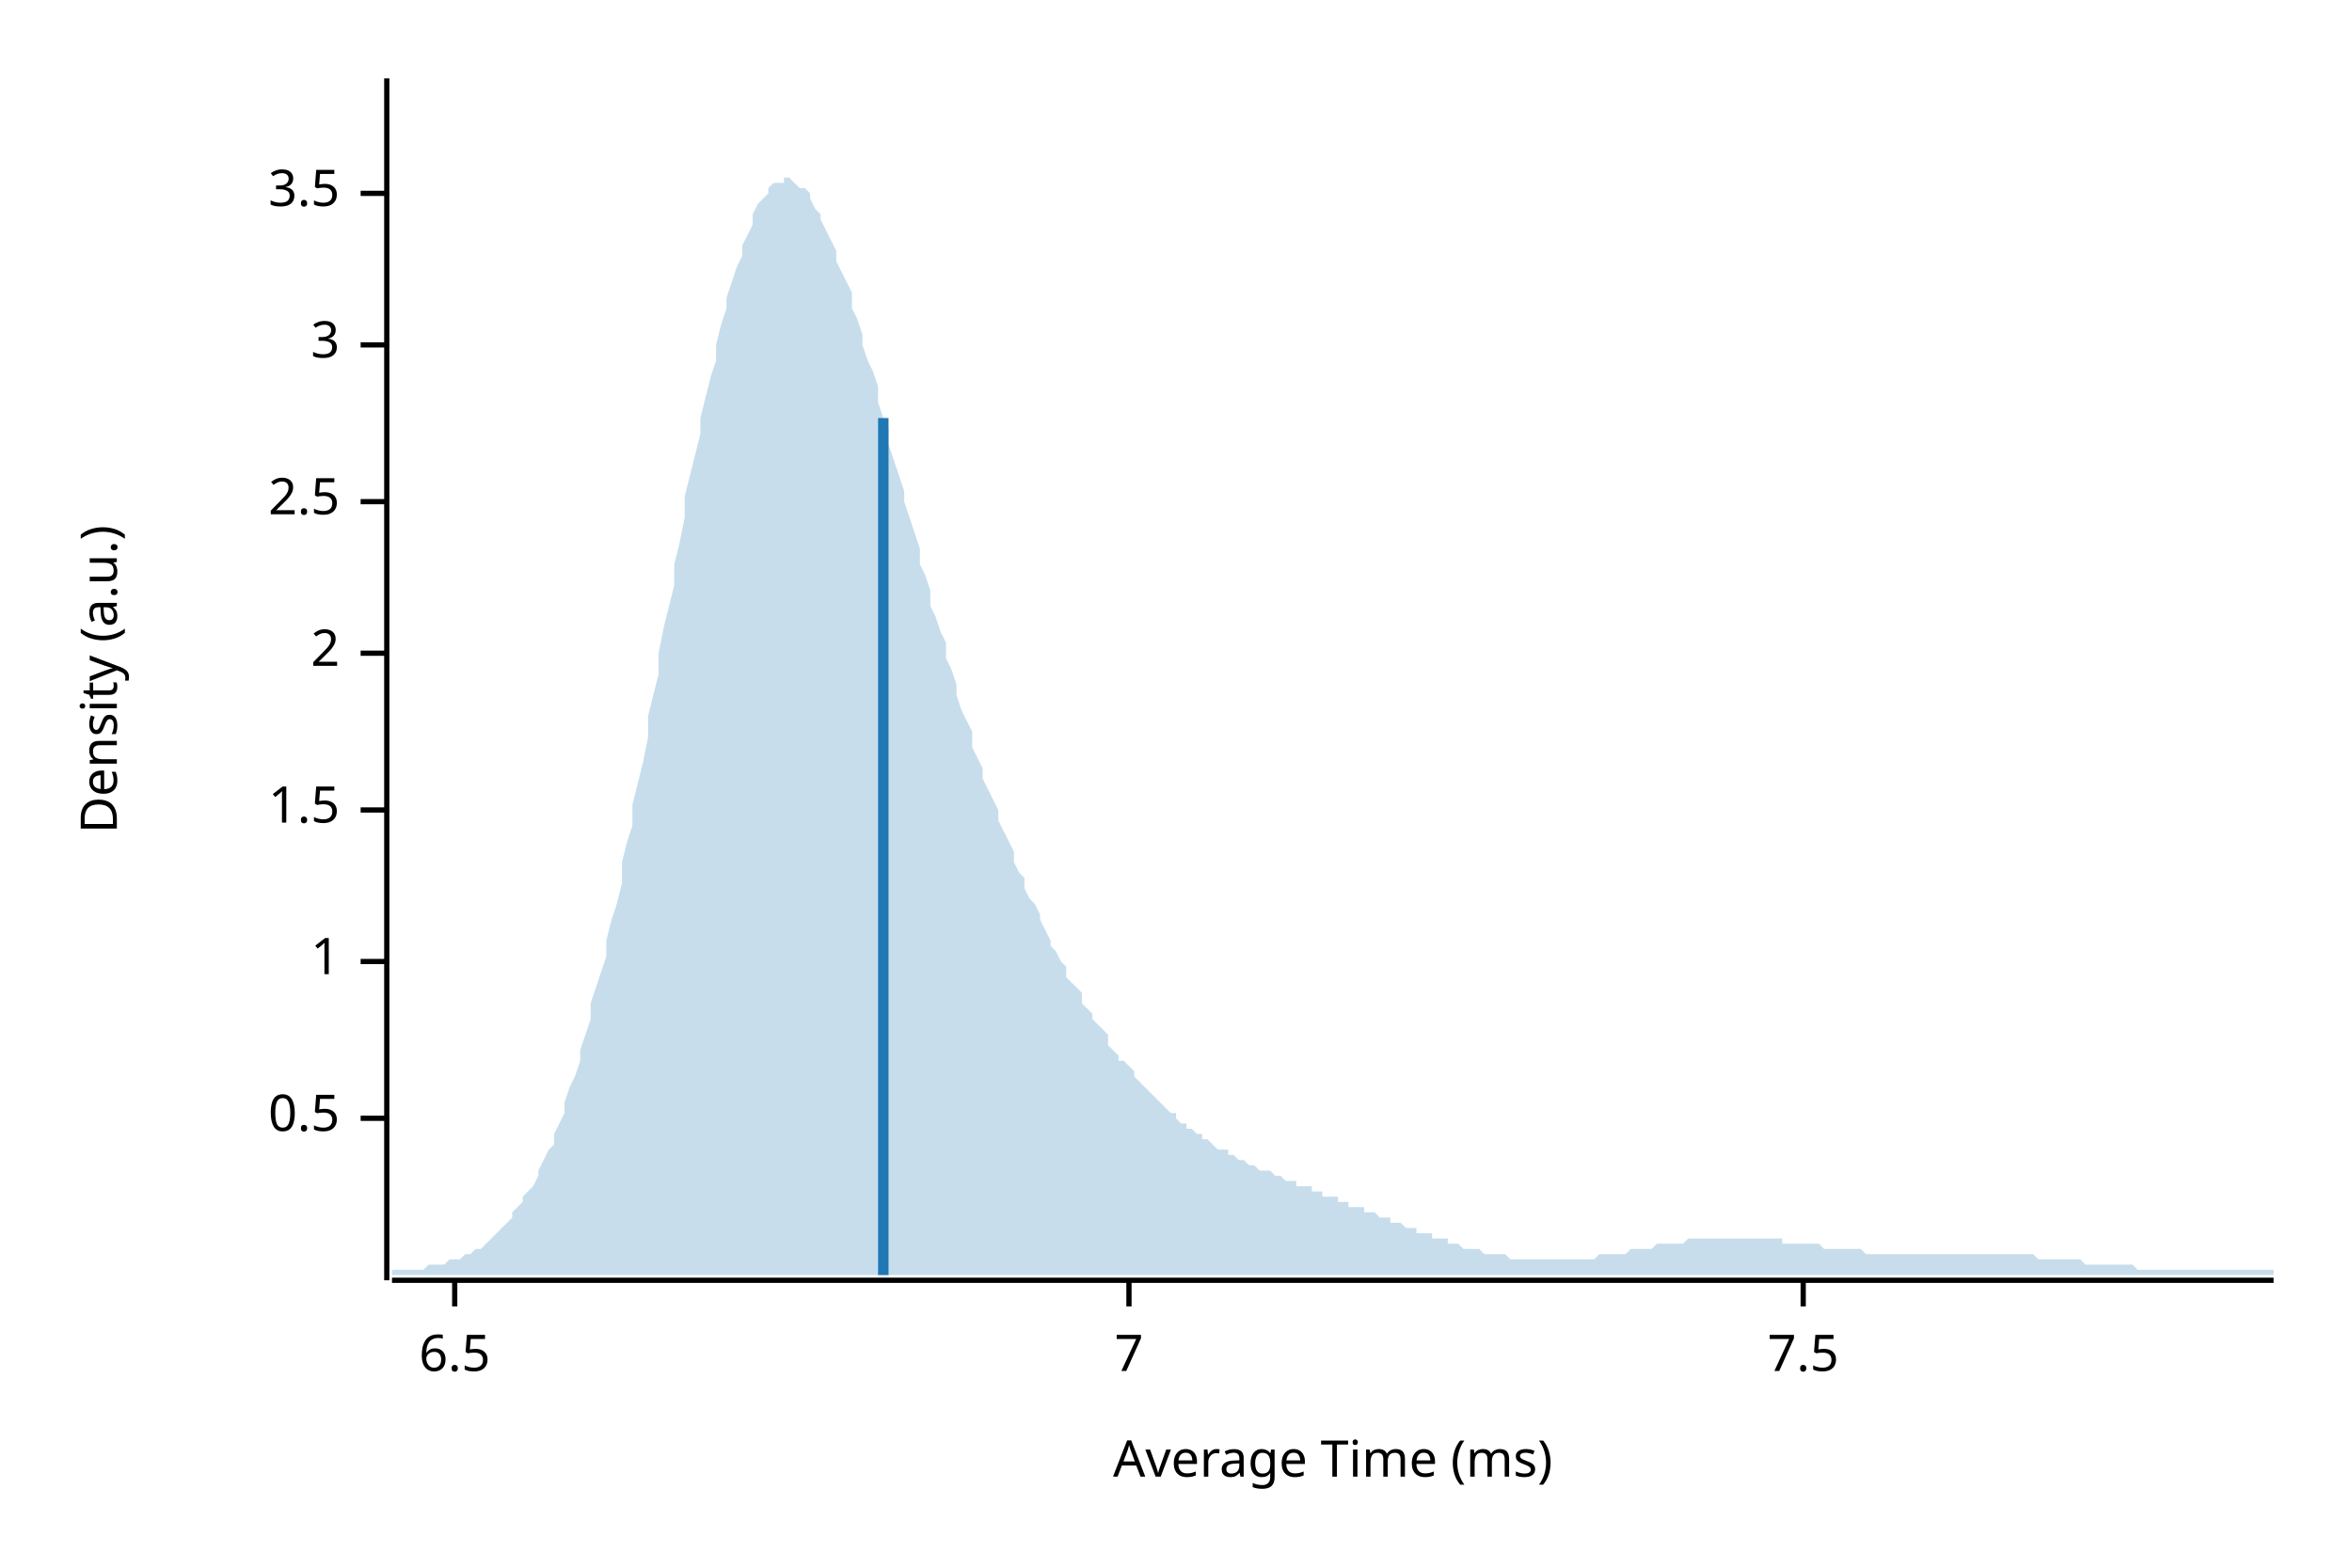
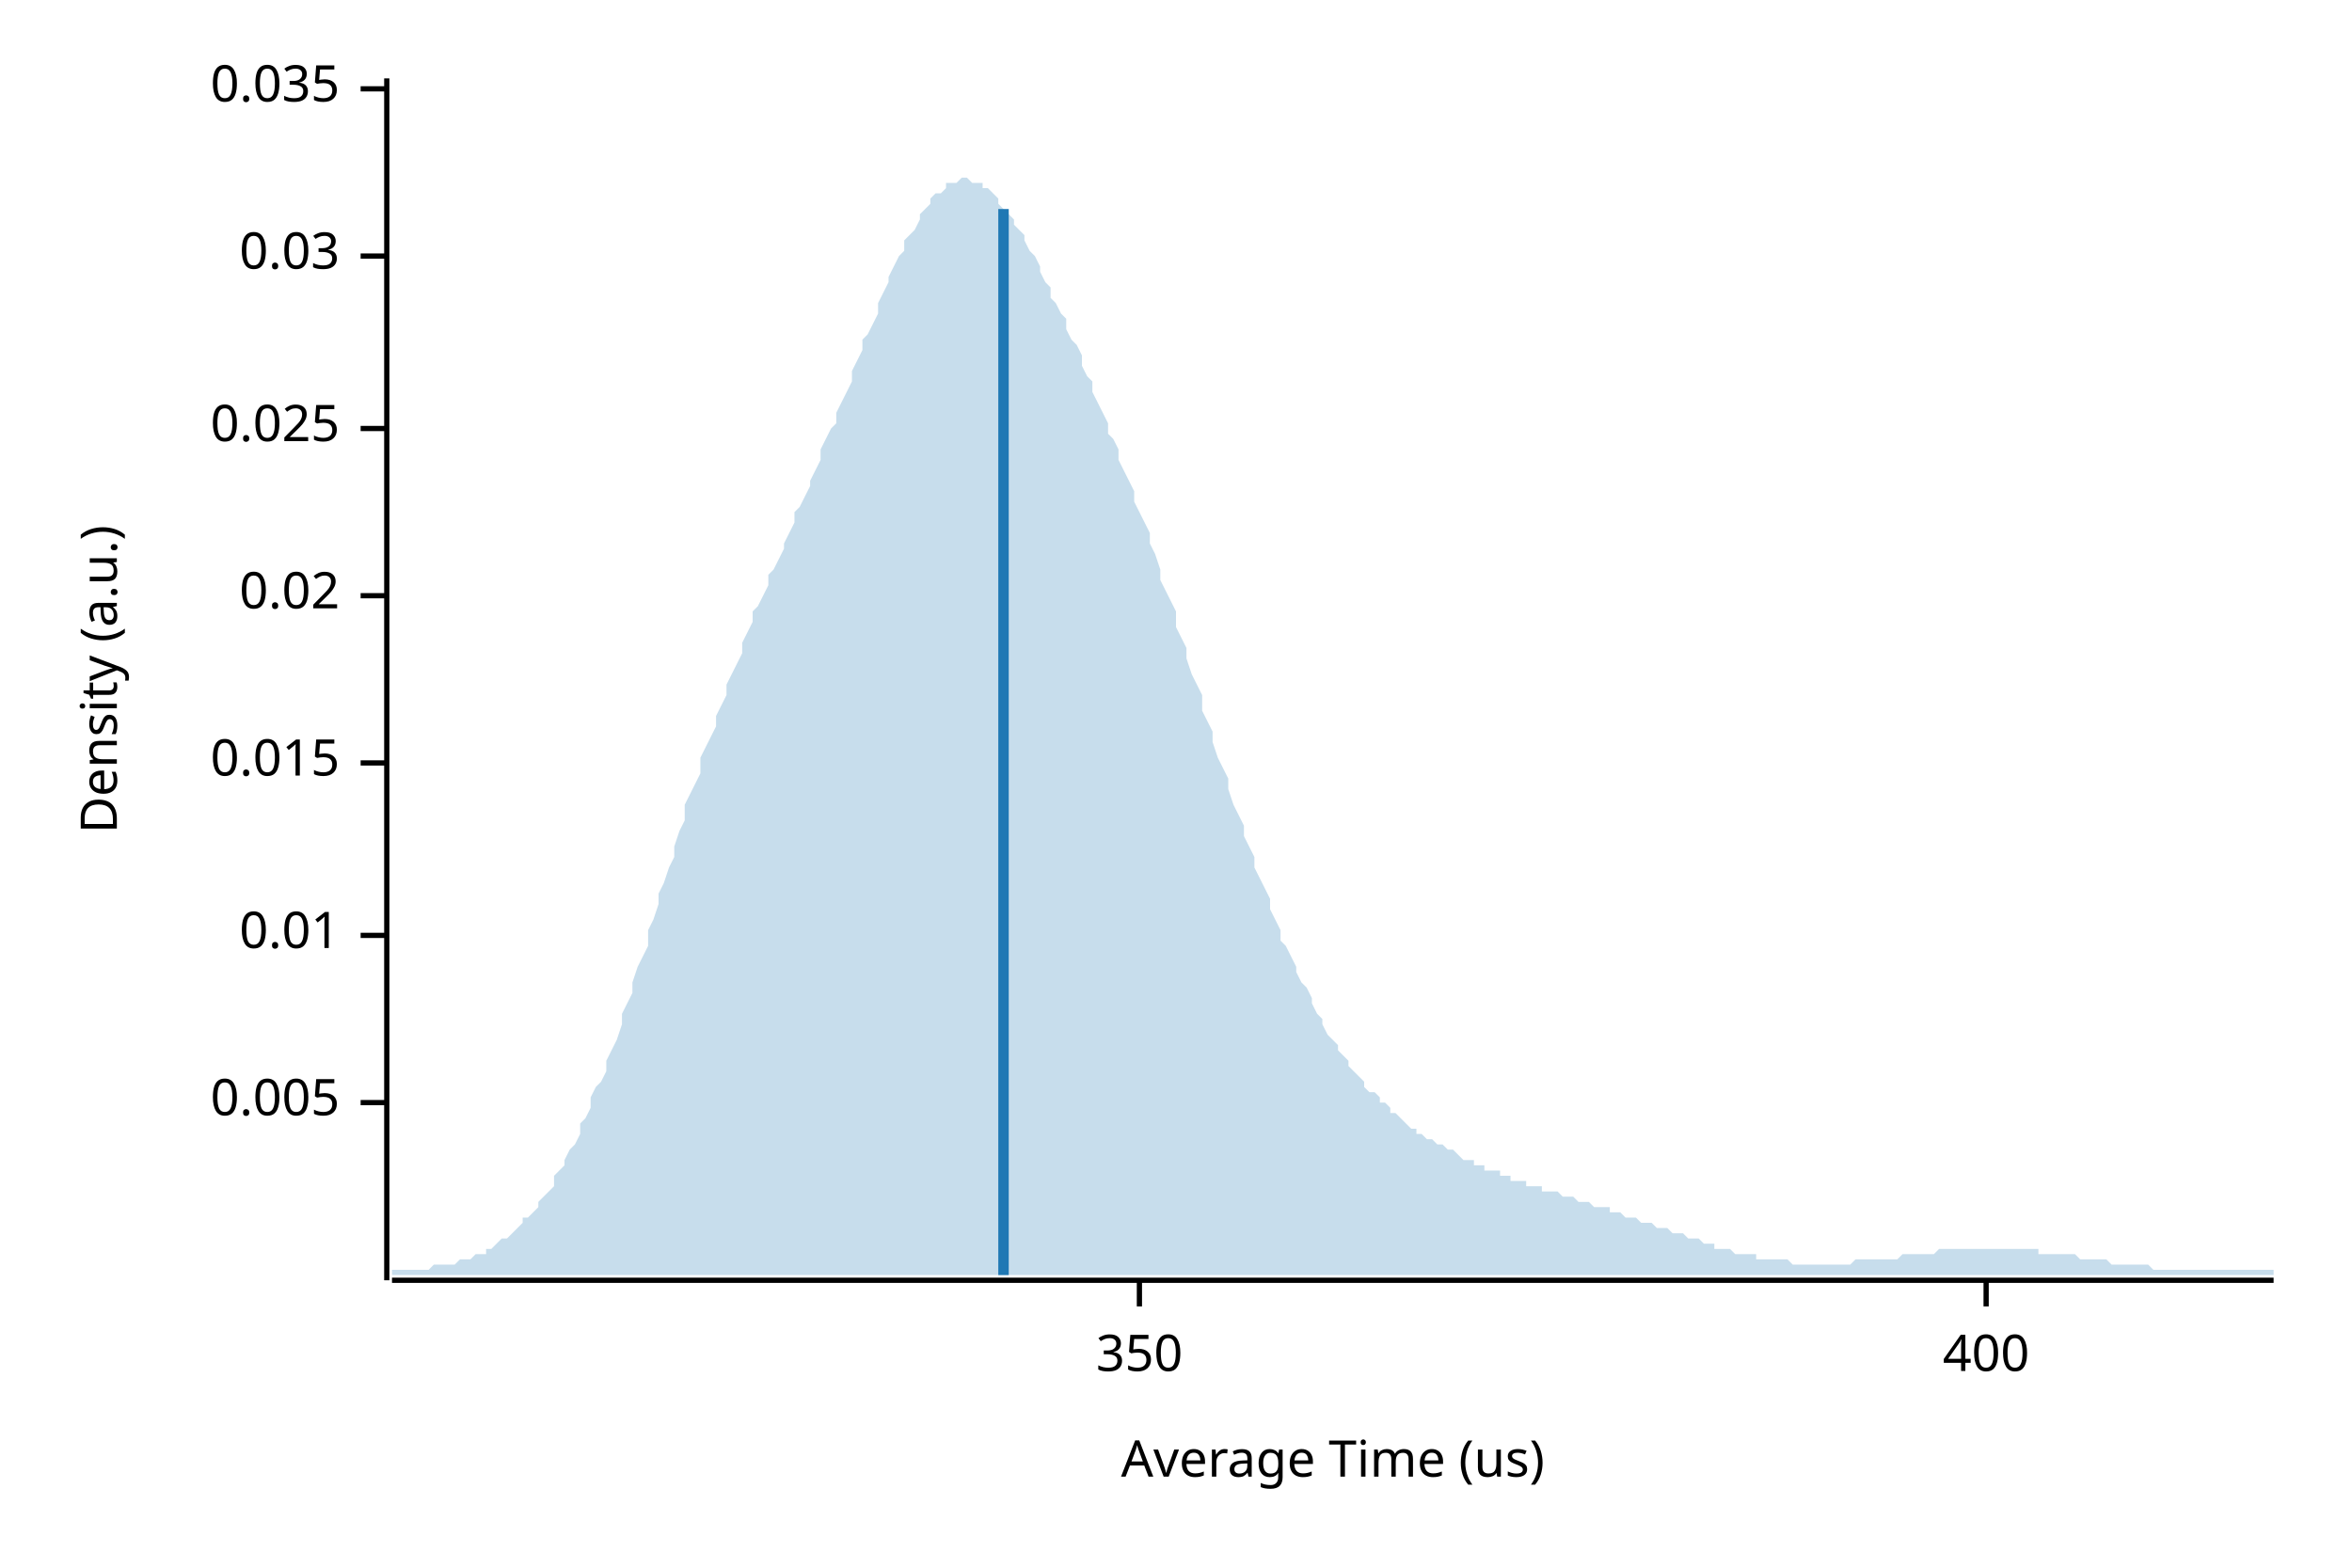
<svg xmlns="http://www.w3.org/2000/svg" width="450" height="300" viewBox="0 0 450 300">
  <text x="15" y="130" dy="0.76em" text-anchor="middle" font-family="sans-serif" font-size="9.677" opacity="1" fill="#000000" transform="rotate(270, 15, 130)">
Density (a.u.)
</text>
  <text x="255" y="285" dy="-0.5ex" text-anchor="middle" font-family="sans-serif" font-size="9.677" opacity="1" fill="#000000">
- Average Time (ms)
+ Average Time (us)
</text>
  <polyline fill="none" opacity="1" stroke="#000000" stroke-width="1" points="74,15 74,245 " />
-   <text x="65" y="214" dy="0.5ex" text-anchor="end" font-family="sans-serif" font-size="9.677" opacity="1" fill="#000000">
- 0.5
+   <text x="65" y="211" dy="0.5ex" text-anchor="end" font-family="sans-serif" font-size="9.677" opacity="1" fill="#000000">
+ 0.005
</text>
-   <polyline fill="none" opacity="1" stroke="#000000" stroke-width="1" points="69,214 74,214 " />
-   <text x="65" y="184" dy="0.5ex" text-anchor="end" font-family="sans-serif" font-size="9.677" opacity="1" fill="#000000">
- 1
+   <polyline fill="none" opacity="1" stroke="#000000" stroke-width="1" points="69,211 74,211 " />
+   <text x="65" y="179" dy="0.5ex" text-anchor="end" font-family="sans-serif" font-size="9.677" opacity="1" fill="#000000">
+ 0.01
</text>
-   <polyline fill="none" opacity="1" stroke="#000000" stroke-width="1" points="69,184 74,184 " />
-   <text x="65" y="155" dy="0.5ex" text-anchor="end" font-family="sans-serif" font-size="9.677" opacity="1" fill="#000000">
- 1.5
+   <polyline fill="none" opacity="1" stroke="#000000" stroke-width="1" points="69,179 74,179 " />
+   <text x="65" y="146" dy="0.5ex" text-anchor="end" font-family="sans-serif" font-size="9.677" opacity="1" fill="#000000">
+ 0.015
</text>
-   <polyline fill="none" opacity="1" stroke="#000000" stroke-width="1" points="69,155 74,155 " />
-   <text x="65" y="125" dy="0.5ex" text-anchor="end" font-family="sans-serif" font-size="9.677" opacity="1" fill="#000000">
- 2
+   <polyline fill="none" opacity="1" stroke="#000000" stroke-width="1" points="69,146 74,146 " />
+   <text x="65" y="114" dy="0.5ex" text-anchor="end" font-family="sans-serif" font-size="9.677" opacity="1" fill="#000000">
+ 0.02
</text>
-   <polyline fill="none" opacity="1" stroke="#000000" stroke-width="1" points="69,125 74,125 " />
-   <text x="65" y="96" dy="0.5ex" text-anchor="end" font-family="sans-serif" font-size="9.677" opacity="1" fill="#000000">
- 2.5
+   <polyline fill="none" opacity="1" stroke="#000000" stroke-width="1" points="69,114 74,114 " />
+   <text x="65" y="82" dy="0.5ex" text-anchor="end" font-family="sans-serif" font-size="9.677" opacity="1" fill="#000000">
+ 0.025
</text>
-   <polyline fill="none" opacity="1" stroke="#000000" stroke-width="1" points="69,96 74,96 " />
-   <text x="65" y="66" dy="0.5ex" text-anchor="end" font-family="sans-serif" font-size="9.677" opacity="1" fill="#000000">
- 3
+   <polyline fill="none" opacity="1" stroke="#000000" stroke-width="1" points="69,82 74,82 " />
+   <text x="65" y="49" dy="0.5ex" text-anchor="end" font-family="sans-serif" font-size="9.677" opacity="1" fill="#000000">
+ 0.03
</text>
-   <polyline fill="none" opacity="1" stroke="#000000" stroke-width="1" points="69,66 74,66 " />
-   <text x="65" y="37" dy="0.5ex" text-anchor="end" font-family="sans-serif" font-size="9.677" opacity="1" fill="#000000">
- 3.5
+   <polyline fill="none" opacity="1" stroke="#000000" stroke-width="1" points="69,49 74,49 " />
+   <text x="65" y="17" dy="0.5ex" text-anchor="end" font-family="sans-serif" font-size="9.677" opacity="1" fill="#000000">
+ 0.035
</text>
-   <polyline fill="none" opacity="1" stroke="#000000" stroke-width="1" points="69,37 74,37 " />
+   <polyline fill="none" opacity="1" stroke="#000000" stroke-width="1" points="69,17 74,17 " />
  <polyline fill="none" opacity="1" stroke="#000000" stroke-width="1" points="75,245 435,245 " />
-   <text x="87" y="255" dy="0.76em" text-anchor="middle" font-family="sans-serif" font-size="9.677" opacity="1" fill="#000000">
- 6.5
+   <text x="218" y="255" dy="0.76em" text-anchor="middle" font-family="sans-serif" font-size="9.677" opacity="1" fill="#000000">
+ 350
</text>
-   <polyline fill="none" opacity="1" stroke="#000000" stroke-width="1" points="87,245 87,250 " />
-   <text x="216" y="255" dy="0.76em" text-anchor="middle" font-family="sans-serif" font-size="9.677" opacity="1" fill="#000000">
- 7
+   <polyline fill="none" opacity="1" stroke="#000000" stroke-width="1" points="218,245 218,250 " />
+   <text x="380" y="255" dy="0.76em" text-anchor="middle" font-family="sans-serif" font-size="9.677" opacity="1" fill="#000000">
+ 400
</text>
-   <polyline fill="none" opacity="1" stroke="#000000" stroke-width="1" points="216,245 216,250 " />
-   <text x="345" y="255" dy="0.76em" text-anchor="middle" font-family="sans-serif" font-size="9.677" opacity="1" fill="#000000">
- 7.5
- </text>
-   <polyline fill="none" opacity="1" stroke="#000000" stroke-width="1" points="345,245 345,250 " />
-   <polygon opacity="0.25" fill="#1F78B4" points="75,243 75,243 76,243 77,243 77,243 78,243 79,243 80,243 80,243 81,243 82,242 82,242 83,242 84,242 85,242 85,242 86,241 87,241 87,241 88,241 89,240 90,240 90,240 91,239 92,239 93,238 93,238 94,237 95,236 95,236 96,235 97,234 98,233 98,232 99,231 100,230 100,229 101,228 102,227 103,225 103,224 104,222 105,220 106,219 106,217 107,215 108,213 108,211 109,208 110,206 111,203 111,201 112,198 113,195 113,192 114,189 115,186 116,183 116,180 117,176 118,173 119,169 119,165 120,161 121,158 121,154 122,150 123,146 124,141 124,137 125,133 126,129 126,125 127,120 128,116 129,112 129,108 130,104 131,99 131,95 132,91 133,87 134,83 134,80 135,76 136,72 137,69 137,66 138,62 139,59 139,57 140,54 141,51 142,49 142,47 143,45 144,43 144,41 145,39 146,38 147,37 147,36 148,35 149,35 150,35 150,34 151,34 152,35 152,35 153,36 154,36 155,37 155,38 156,40 157,41 157,42 158,44 159,46 160,48 160,50 161,52 162,54 163,56 163,59 164,61 165,64 165,66 166,69 167,71 168,74 168,77 169,80 170,82 170,85 171,88 172,91 173,94 173,96 174,99 175,102 176,105 176,108 177,110 178,113 178,116 179,118 180,121 181,123 181,126 182,128 183,131 183,133 184,136 185,138 186,140 186,143 187,145 188,147 188,149 189,151 190,153 191,155 191,157 192,159 193,161 194,163 194,165 195,167 196,168 196,170 197,172 198,173 199,175 199,176 200,178 201,180 201,181 202,182 203,184 204,185 204,187 205,188 206,189 207,190 207,192 208,193 209,194 209,195 210,196 211,197 212,198 212,200 213,201 214,202 214,203 215,203 216,204 217,205 217,206 218,207 219,208 220,209 220,209 221,210 222,211 222,211 223,212 224,213 225,213 225,214 226,215 227,215 227,216 228,216 229,217 230,217 230,218 231,218 232,219 232,219 233,220 234,220 235,220 235,221 236,221 237,222 238,222 238,222 239,223 240,223 240,223 241,224 242,224 243,224 243,224 244,225 245,225 245,225 246,226 247,226 248,226 248,227 249,227 250,227 251,227 251,228 252,228 253,228 253,229 254,229 255,229 256,229 256,230 257,230 258,230 258,231 259,231 260,231 261,231 261,232 262,232 263,232 264,233 264,233 265,233 266,233 266,234 267,234 268,234 269,235 269,235 270,235 271,235 271,236 272,236 273,236 274,236 274,237 275,237 276,237 277,237 277,238 278,238 279,238 279,238 280,239 281,239 282,239 282,239 283,239 284,240 284,240 285,240 286,240 287,240 287,240 288,240 289,241 289,241 290,241 291,241 292,241 292,241 293,241 294,241 295,241 295,241 296,241 297,241 297,241 298,241 299,241 300,241 300,241 301,241 302,241 302,241 303,241 304,241 305,241 305,241 306,240 307,240 308,240 308,240 309,240 310,240 310,240 311,240 312,239 313,239 313,239 314,239 315,239 315,239 316,239 317,238 318,238 318,238 319,238 320,238 321,238 321,238 322,238 323,237 323,237 324,237 325,237 326,237 326,237 327,237 328,237 328,237 329,237 330,237 331,237 331,237 332,237 333,237 333,237 334,237 335,237 336,237 336,237 337,237 338,237 339,237 339,237 340,237 341,237 341,238 342,238 343,238 344,238 344,238 345,238 346,238 346,238 347,238 348,238 349,239 349,239 350,239 351,239 352,239 352,239 353,239 354,239 354,239 355,239 356,239 357,240 357,240 358,240 359,240 359,240 360,240 361,240 362,240 362,240 363,240 364,240 365,240 365,240 366,240 367,240 367,240 368,240 369,240 370,240 370,240 371,240 372,240 372,240 373,240 374,240 375,240 375,240 376,240 377,240 378,240 378,240 379,240 380,240 380,240 381,240 382,240 383,240 383,240 384,240 385,240 385,240 386,240 387,240 388,240 388,240 389,240 390,241 390,241 391,241 392,241 393,241 393,241 394,241 395,241 396,241 396,241 397,241 398,241 398,241 399,242 400,242 401,242 401,242 402,242 403,242 403,242 404,242 405,242 406,242 406,242 407,242 408,242 409,243 409,243 410,243 411,243 411,243 412,243 413,243 414,243 414,243 415,243 416,243 416,243 417,243 418,243 419,243 419,243 420,243 421,243 422,243 422,243 423,243 424,243 424,243 425,243 426,243 427,243 427,243 428,243 429,243 429,243 430,243 431,243 432,243 432,243 433,243 434,243 435,243 435,244 75,244 " />
-   <polyline fill="none" opacity="1" stroke="#1F78B4" stroke-width="2" points="169,244 169,80 " />
+   <polyline fill="none" opacity="1" stroke="#000000" stroke-width="1" points="380,245 380,250 " />
+   <polygon opacity="0.25" fill="#1F78B4" points="75,243 75,243 76,243 77,243 77,243 78,243 79,243 80,243 80,243 81,243 82,243 82,243 83,242 84,242 85,242 85,242 86,242 87,242 87,242 88,241 89,241 90,241 90,241 91,240 92,240 93,240 93,239 94,239 95,238 95,238 96,237 97,237 98,236 98,236 99,235 100,234 100,233 101,233 102,232 103,231 103,230 104,229 105,228 106,227 106,225 107,224 108,223 108,222 109,220 110,219 111,217 111,215 112,214 113,212 113,210 114,208 115,207 116,205 116,203 117,201 118,199 119,196 119,194 120,192 121,190 121,188 122,185 123,183 124,181 124,178 125,176 126,173 126,171 127,169 128,166 129,164 129,162 130,159 131,157 131,154 132,152 133,150 134,148 134,145 135,143 136,141 137,139 137,137 138,135 139,133 139,131 140,129 141,127 142,125 142,123 143,121 144,119 144,117 145,116 146,114 147,112 147,110 148,109 149,107 150,105 150,104 151,102 152,100 152,98 153,97 154,95 155,93 155,92 156,90 157,88 157,86 158,84 159,82 160,81 160,79 161,77 162,75 163,73 163,71 164,69 165,67 165,65 166,64 167,62 168,60 168,58 169,56 170,54 170,53 171,51 172,49 173,48 173,46 174,45 175,44 176,42 176,41 177,40 178,39 178,38 179,37 180,37 181,36 181,35 182,35 183,35 183,35 184,34 185,34 186,35 186,35 187,35 188,35 188,36 189,36 190,37 191,38 191,39 192,40 193,41 194,42 194,43 195,44 196,45 196,46 197,48 198,49 199,51 199,52 200,54 201,55 201,57 202,58 203,60 204,61 204,63 205,65 206,66 207,68 207,70 208,72 209,73 209,75 210,77 211,79 212,81 212,83 213,84 214,86 214,88 215,90 216,92 217,94 217,96 218,98 219,100 220,102 220,104 221,106 222,109 222,111 223,113 224,115 225,117 225,120 226,122 227,124 227,126 228,129 229,131 230,133 230,136 231,138 232,140 232,142 233,145 234,147 235,149 235,151 236,154 237,156 238,158 238,160 239,162 240,164 240,166 241,168 242,170 243,172 243,174 244,176 245,178 245,180 246,181 247,183 248,185 248,186 249,188 250,189 251,191 251,192 252,194 253,195 253,196 254,198 255,199 256,200 256,201 257,202 258,203 258,204 259,205 260,206 261,207 261,208 262,209 263,209 264,210 264,211 265,211 266,212 266,213 267,213 268,214 269,215 269,215 270,216 271,216 271,217 272,217 273,218 274,218 274,218 275,219 276,219 277,220 277,220 278,220 279,221 279,221 280,222 281,222 282,222 282,223 283,223 284,223 284,224 285,224 286,224 287,224 287,225 288,225 289,225 289,226 290,226 291,226 292,226 292,227 293,227 294,227 295,227 295,228 296,228 297,228 297,228 298,228 299,229 300,229 300,229 301,229 302,230 302,230 303,230 304,230 305,231 305,231 306,231 307,231 308,231 308,232 309,232 310,232 310,232 311,233 312,233 313,233 313,233 314,234 315,234 315,234 316,234 317,235 318,235 318,235 319,235 320,236 321,236 321,236 322,236 323,237 323,237 324,237 325,237 326,238 326,238 327,238 328,238 328,239 329,239 330,239 331,239 331,239 332,240 333,240 333,240 334,240 335,240 336,240 336,241 337,241 338,241 339,241 339,241 340,241 341,241 341,241 342,241 343,242 344,242 344,242 345,242 346,242 346,242 347,242 348,242 349,242 349,242 350,242 351,242 352,242 352,242 353,242 354,242 354,242 355,241 356,241 357,241 357,241 358,241 359,241 359,241 360,241 361,241 362,241 362,241 363,241 364,240 365,240 365,240 366,240 367,240 367,240 368,240 369,240 370,240 370,240 371,239 372,239 372,239 373,239 374,239 375,239 375,239 376,239 377,239 378,239 378,239 379,239 380,239 380,239 381,239 382,239 383,239 383,239 384,239 385,239 385,239 386,239 387,239 388,239 388,239 389,239 390,239 390,240 391,240 392,240 393,240 393,240 394,240 395,240 396,240 396,240 397,240 398,241 398,241 399,241 400,241 401,241 401,241 402,241 403,241 403,241 404,242 405,242 406,242 406,242 407,242 408,242 409,242 409,242 410,242 411,242 411,242 412,243 413,243 414,243 414,243 415,243 416,243 416,243 417,243 418,243 419,243 419,243 420,243 421,243 422,243 422,243 423,243 424,243 424,243 425,243 426,243 427,243 427,243 428,243 429,243 429,243 430,243 431,243 432,243 432,243 433,243 434,243 435,243 435,244 75,244 " />
+   <polyline fill="none" opacity="1" stroke="#1F78B4" stroke-width="2" points="192,244 192,40 " />
</svg>
